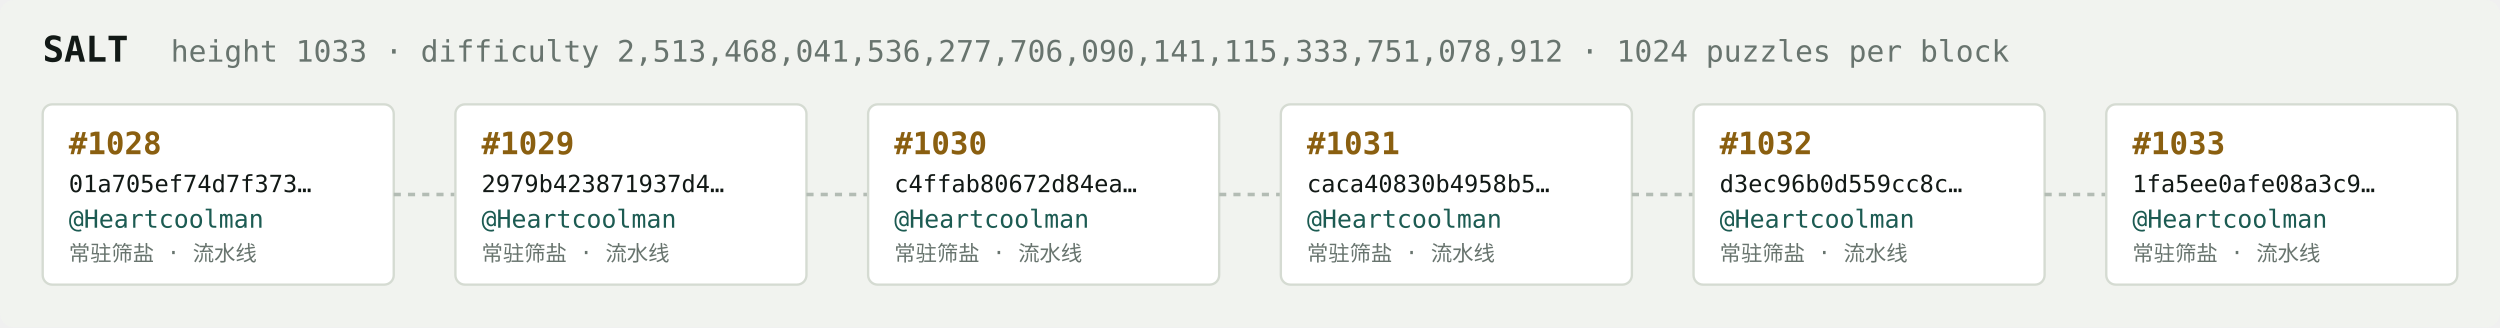
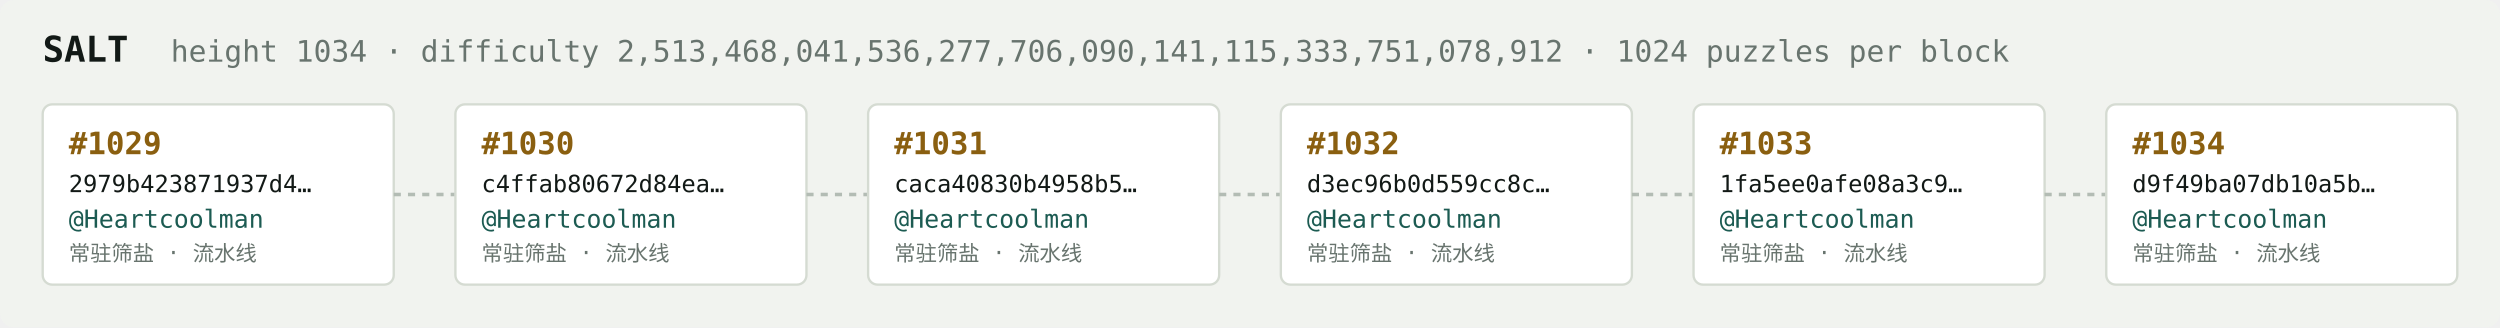
<svg xmlns="http://www.w3.org/2000/svg" width="1054" height="138" viewBox="0 0 1054 138" font-family="ui-monospace,SFMono-Regular,Menlo,monospace">
  <rect fill="#f1f3ef" width="1054" height="138" rx="6" />
  <text x="18" y="26" fill="#121916" font-size="15" font-weight="700">SALT</text>
-   <text x="72" y="26" fill="#68746e" font-size="12.5">height 1033 · difficulty 2,513,468,041,536,277,706,090,141,115,333,751,078,912 · 1024 puzzles per block</text>
+   <text x="72" y="26" fill="#68746e" font-size="12.5">height 1034 · difficulty 2,513,468,041,536,277,706,090,141,115,333,751,078,912 · 1024 puzzles per block</text>
  <rect x="18" y="44" width="148" height="76" rx="4" fill="#ffffff" stroke="#d5dbd2" stroke-width="1" />
-   <text x="29" y="65" fill="#8a5f10" font-size="13" font-weight="700">#1028</text>
-   <text x="29" y="81" fill="#121916" font-size="10">01a705ef74d7f373…</text>
+   <text x="29" y="65" fill="#8a5f10" font-size="13" font-weight="700">#1029</text>
+   <text x="29" y="81" fill="#121916" font-size="10">2979b423871937d4…</text>
  <text x="29" y="96" fill="#1c5b52" font-size="10.5">@Heartcoolman</text>
  <text x="29" y="110" fill="#68746e" font-size="9">常驻筛盐 · 流水线</text>
  <line x1="166" y1="82.0" x2="192" y2="82.0" stroke="#b3bcb4" stroke-width="1.5" stroke-dasharray="3 3" />
  <rect x="192" y="44" width="148" height="76" rx="4" fill="#ffffff" stroke="#d5dbd2" stroke-width="1" />
-   <text x="203" y="65" fill="#8a5f10" font-size="13" font-weight="700">#1029</text>
-   <text x="203" y="81" fill="#121916" font-size="10">2979b423871937d4…</text>
+   <text x="203" y="65" fill="#8a5f10" font-size="13" font-weight="700">#1030</text>
+   <text x="203" y="81" fill="#121916" font-size="10">c4ffab80672d84ea…</text>
  <text x="203" y="96" fill="#1c5b52" font-size="10.5">@Heartcoolman</text>
  <text x="203" y="110" fill="#68746e" font-size="9">常驻筛盐 · 流水线</text>
  <line x1="340" y1="82.0" x2="366" y2="82.0" stroke="#b3bcb4" stroke-width="1.5" stroke-dasharray="3 3" />
  <rect x="366" y="44" width="148" height="76" rx="4" fill="#ffffff" stroke="#d5dbd2" stroke-width="1" />
-   <text x="377" y="65" fill="#8a5f10" font-size="13" font-weight="700">#1030</text>
-   <text x="377" y="81" fill="#121916" font-size="10">c4ffab80672d84ea…</text>
+   <text x="377" y="65" fill="#8a5f10" font-size="13" font-weight="700">#1031</text>
+   <text x="377" y="81" fill="#121916" font-size="10">caca40830b4958b5…</text>
  <text x="377" y="96" fill="#1c5b52" font-size="10.5">@Heartcoolman</text>
  <text x="377" y="110" fill="#68746e" font-size="9">常驻筛盐 · 流水线</text>
  <line x1="514" y1="82.0" x2="540" y2="82.0" stroke="#b3bcb4" stroke-width="1.5" stroke-dasharray="3 3" />
  <rect x="540" y="44" width="148" height="76" rx="4" fill="#ffffff" stroke="#d5dbd2" stroke-width="1" />
-   <text x="551" y="65" fill="#8a5f10" font-size="13" font-weight="700">#1031</text>
-   <text x="551" y="81" fill="#121916" font-size="10">caca40830b4958b5…</text>
+   <text x="551" y="65" fill="#8a5f10" font-size="13" font-weight="700">#1032</text>
+   <text x="551" y="81" fill="#121916" font-size="10">d3ec96b0d559cc8c…</text>
  <text x="551" y="96" fill="#1c5b52" font-size="10.5">@Heartcoolman</text>
  <text x="551" y="110" fill="#68746e" font-size="9">常驻筛盐 · 流水线</text>
  <line x1="688" y1="82.0" x2="714" y2="82.0" stroke="#b3bcb4" stroke-width="1.5" stroke-dasharray="3 3" />
  <rect x="714" y="44" width="148" height="76" rx="4" fill="#ffffff" stroke="#d5dbd2" stroke-width="1" />
-   <text x="725" y="65" fill="#8a5f10" font-size="13" font-weight="700">#1032</text>
-   <text x="725" y="81" fill="#121916" font-size="10">d3ec96b0d559cc8c…</text>
+   <text x="725" y="65" fill="#8a5f10" font-size="13" font-weight="700">#1033</text>
+   <text x="725" y="81" fill="#121916" font-size="10">1fa5ee0afe08a3c9…</text>
  <text x="725" y="96" fill="#1c5b52" font-size="10.5">@Heartcoolman</text>
  <text x="725" y="110" fill="#68746e" font-size="9">常驻筛盐 · 流水线</text>
  <line x1="862" y1="82.0" x2="888" y2="82.0" stroke="#b3bcb4" stroke-width="1.5" stroke-dasharray="3 3" />
  <rect x="888" y="44" width="148" height="76" rx="4" fill="#ffffff" stroke="#d5dbd2" stroke-width="1" />
-   <text x="899" y="65" fill="#8a5f10" font-size="13" font-weight="700">#1033</text>
-   <text x="899" y="81" fill="#121916" font-size="10">1fa5ee0afe08a3c9…</text>
+   <text x="899" y="65" fill="#8a5f10" font-size="13" font-weight="700">#1034</text>
+   <text x="899" y="81" fill="#121916" font-size="10">d9f49ba07db10a5b…</text>
  <text x="899" y="96" fill="#1c5b52" font-size="10.5">@Heartcoolman</text>
  <text x="899" y="110" fill="#68746e" font-size="9">常驻筛盐 · 流水线</text>
</svg>
